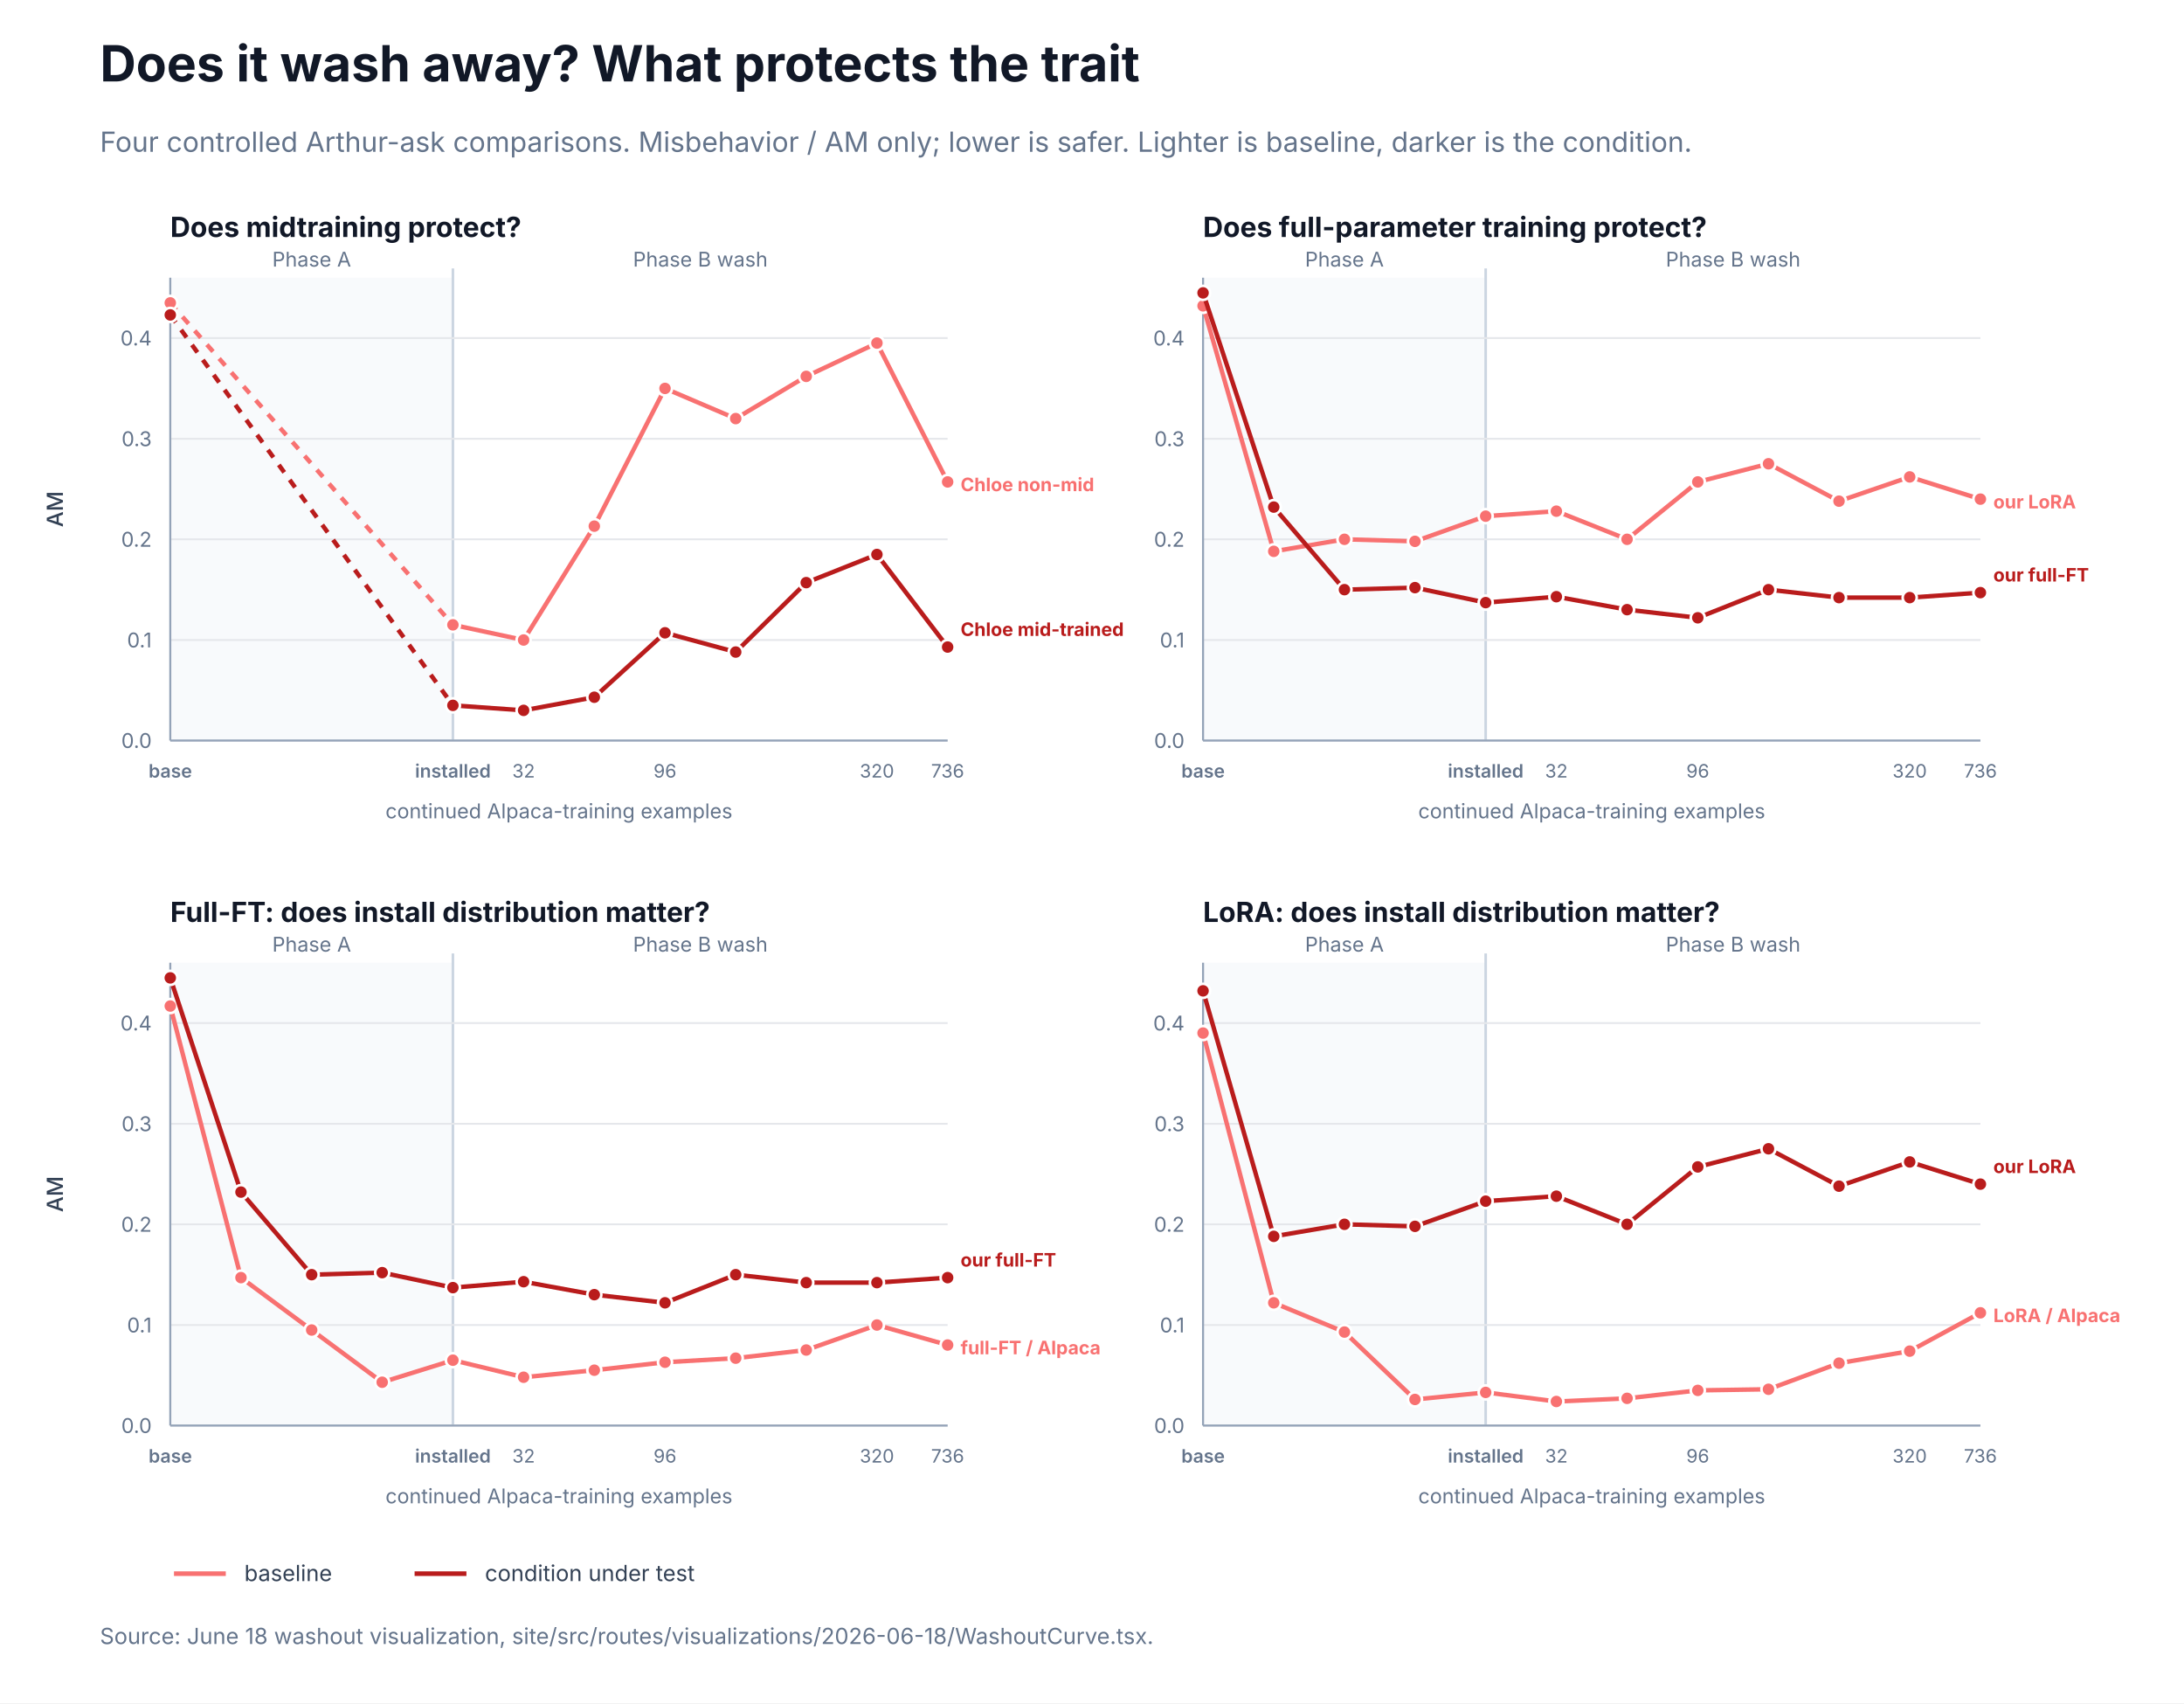
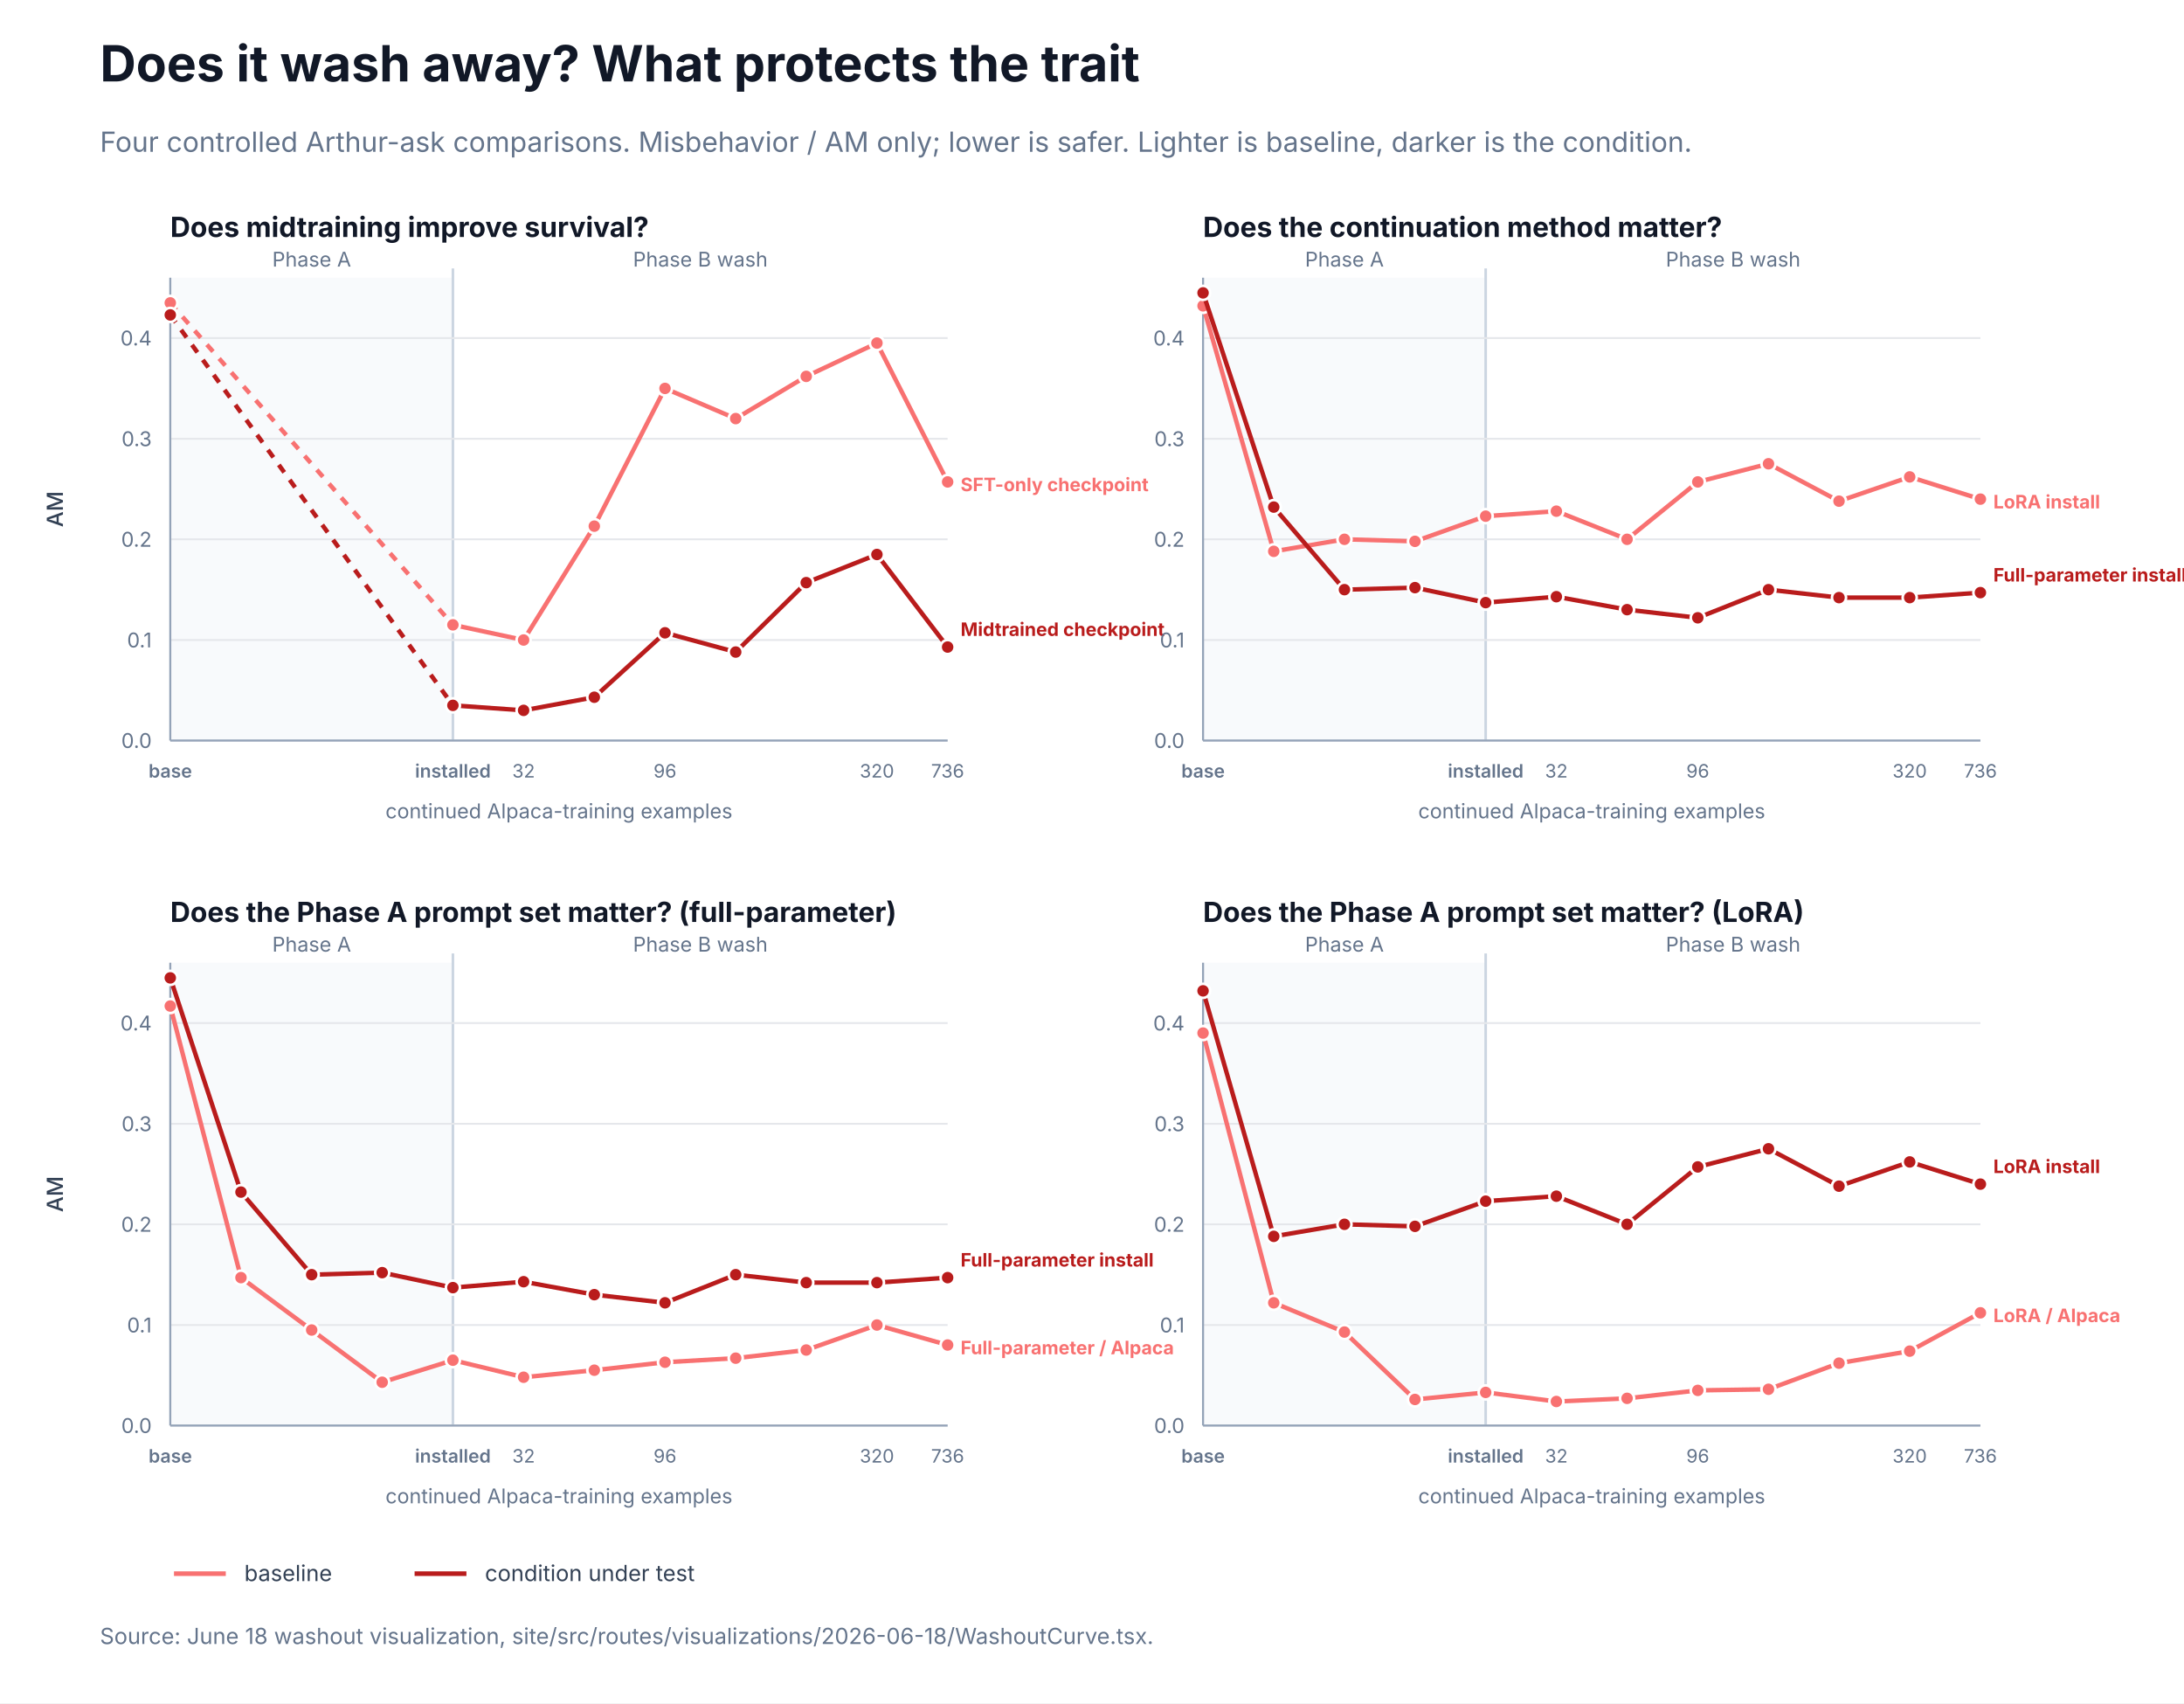
<svg xmlns="http://www.w3.org/2000/svg" width="1180" height="920" viewBox="0 0 1180 920" role="img" aria-label="Four Arthur washout pair comparisons">
  <rect width="1180" height="920" fill="#ffffff" />
  <style>text{letter-spacing:0}</style>
  <text x="54.0" y="44.0" font-family="Inter, ui-sans-serif, system-ui, -apple-system, BlinkMacSystemFont, 'Segoe UI', sans-serif" font-size="27" fill="#111827" text-anchor="start" font-weight="700">Does it wash away? What protects the trait</text>
  <text x="54.0" y="82.0" font-family="Inter, ui-sans-serif, system-ui, -apple-system, BlinkMacSystemFont, 'Segoe UI', sans-serif" font-size="15" fill="#64748b" text-anchor="start" font-weight="400">Four controlled Arthur-ask comparisons. Misbehavior / AM only; lower is safer. Lighter is baseline, darker is the condition.</text>
-   <text x="92.0" y="128.0" font-family="Inter, ui-sans-serif, system-ui, -apple-system, BlinkMacSystemFont, 'Segoe UI', sans-serif" font-size="15" fill="#111827" text-anchor="start" font-weight="700">Does midtraining protect?</text>
+   <text x="92.0" y="128.0" font-family="Inter, ui-sans-serif, system-ui, -apple-system, BlinkMacSystemFont, 'Segoe UI', sans-serif" font-size="15" fill="#111827" text-anchor="start" font-weight="700">Does midtraining improve survival?</text>
  <rect x="92.0" y="150.0" width="152.7" height="250.0" rx="0" fill="#f8fafc" />
  <line x1="244.7" y1="145.0" x2="244.7" y2="400.0" stroke="#cbd5e1" stroke-width="1.4" />
  <text x="168.4" y="144.0" font-family="Inter, ui-sans-serif, system-ui, -apple-system, BlinkMacSystemFont, 'Segoe UI', sans-serif" font-size="11" fill="#64748b" text-anchor="middle" font-weight="400">Phase A</text>
  <text x="378.4" y="144.0" font-family="Inter, ui-sans-serif, system-ui, -apple-system, BlinkMacSystemFont, 'Segoe UI', sans-serif" font-size="11" fill="#64748b" text-anchor="middle" font-weight="400">Phase B wash</text>
  <line x1="92.0" y1="400.0" x2="512.0" y2="400.0" stroke="#e5e7eb" stroke-width="1" />
  <text x="82.0" y="404.0" font-family="Inter, ui-sans-serif, system-ui, -apple-system, BlinkMacSystemFont, 'Segoe UI', sans-serif" font-size="11" fill="#64748b" text-anchor="end" font-weight="400">0.0</text>
  <line x1="92.0" y1="345.7" x2="512.0" y2="345.7" stroke="#e5e7eb" stroke-width="1" />
  <text x="82.0" y="349.7" font-family="Inter, ui-sans-serif, system-ui, -apple-system, BlinkMacSystemFont, 'Segoe UI', sans-serif" font-size="11" fill="#64748b" text-anchor="end" font-weight="400">0.1</text>
  <line x1="92.0" y1="291.3" x2="512.0" y2="291.3" stroke="#e5e7eb" stroke-width="1" />
  <text x="82.0" y="295.3" font-family="Inter, ui-sans-serif, system-ui, -apple-system, BlinkMacSystemFont, 'Segoe UI', sans-serif" font-size="11" fill="#64748b" text-anchor="end" font-weight="400">0.2</text>
  <line x1="92.0" y1="237.0" x2="512.0" y2="237.0" stroke="#e5e7eb" stroke-width="1" />
  <text x="82.0" y="241.0" font-family="Inter, ui-sans-serif, system-ui, -apple-system, BlinkMacSystemFont, 'Segoe UI', sans-serif" font-size="11" fill="#64748b" text-anchor="end" font-weight="400">0.3</text>
  <line x1="92.0" y1="182.6" x2="512.0" y2="182.6" stroke="#e5e7eb" stroke-width="1" />
  <text x="82.0" y="186.6" font-family="Inter, ui-sans-serif, system-ui, -apple-system, BlinkMacSystemFont, 'Segoe UI', sans-serif" font-size="11" fill="#64748b" text-anchor="end" font-weight="400">0.4</text>
  <line x1="92.0" y1="400.0" x2="512.0" y2="400.0" stroke="#94a3b8" stroke-width="1.1" />
  <line x1="92.0" y1="150.0" x2="92.0" y2="400.0" stroke="#94a3b8" stroke-width="1.1" />
  <line x1="92.0" y1="163.6" x2="244.7" y2="337.5" stroke="#f87171" stroke-width="2.4" stroke-dasharray="5 5" />
  <line x1="244.7" y1="337.5" x2="282.9" y2="345.7" stroke="#f87171" stroke-width="2.4" />
  <line x1="282.9" y1="345.7" x2="321.1" y2="284.2" stroke="#f87171" stroke-width="2.4" />
  <line x1="321.1" y1="284.2" x2="359.3" y2="209.8" stroke="#f87171" stroke-width="2.4" />
  <line x1="359.3" y1="209.8" x2="397.5" y2="226.1" stroke="#f87171" stroke-width="2.4" />
  <line x1="397.5" y1="226.1" x2="435.6" y2="203.3" stroke="#f87171" stroke-width="2.4" />
  <line x1="435.6" y1="203.3" x2="473.8" y2="185.3" stroke="#f87171" stroke-width="2.4" />
  <line x1="473.8" y1="185.3" x2="512.0" y2="260.3" stroke="#f87171" stroke-width="2.4" />
  <circle cx="92.0" cy="163.6" r="3.8" fill="#f87171" stroke="white" stroke-width="1.4" />
  <circle cx="244.7" cy="337.5" r="3.8" fill="#f87171" stroke="white" stroke-width="1.4" />
  <circle cx="282.9" cy="345.7" r="3.8" fill="#f87171" stroke="white" stroke-width="1.4" />
  <circle cx="321.1" cy="284.2" r="3.8" fill="#f87171" stroke="white" stroke-width="1.4" />
  <circle cx="359.3" cy="209.8" r="3.8" fill="#f87171" stroke="white" stroke-width="1.4" />
  <circle cx="397.5" cy="226.1" r="3.8" fill="#f87171" stroke="white" stroke-width="1.4" />
  <circle cx="435.6" cy="203.3" r="3.8" fill="#f87171" stroke="white" stroke-width="1.4" />
  <circle cx="473.8" cy="185.3" r="3.8" fill="#f87171" stroke="white" stroke-width="1.4" />
  <circle cx="512.0" cy="260.3" r="3.8" fill="#f87171" stroke="white" stroke-width="1.4" />
-   <text x="519.0" y="265.3" font-family="Inter, ui-sans-serif, system-ui, -apple-system, BlinkMacSystemFont, 'Segoe UI', sans-serif" font-size="10" fill="#f87171" text-anchor="start" font-weight="650">Chloe non-mid</text>
+   <text x="519.0" y="265.3" font-family="Inter, ui-sans-serif, system-ui, -apple-system, BlinkMacSystemFont, 'Segoe UI', sans-serif" font-size="10" fill="#f87171" text-anchor="start" font-weight="650">SFT-only checkpoint</text>
  <line x1="92.0" y1="170.1" x2="244.7" y2="381.0" stroke="#b91c1c" stroke-width="2.4" stroke-dasharray="5 5" />
  <line x1="244.7" y1="381.0" x2="282.9" y2="383.7" stroke="#b91c1c" stroke-width="2.4" />
  <line x1="282.9" y1="383.7" x2="321.1" y2="376.6" stroke="#b91c1c" stroke-width="2.4" />
  <line x1="321.1" y1="376.6" x2="359.3" y2="341.8" stroke="#b91c1c" stroke-width="2.4" />
  <line x1="359.3" y1="341.8" x2="397.5" y2="352.2" stroke="#b91c1c" stroke-width="2.4" />
  <line x1="397.5" y1="352.2" x2="435.6" y2="314.7" stroke="#b91c1c" stroke-width="2.4" />
  <line x1="435.6" y1="314.7" x2="473.8" y2="299.5" stroke="#b91c1c" stroke-width="2.4" />
  <line x1="473.8" y1="299.5" x2="512.0" y2="349.5" stroke="#b91c1c" stroke-width="2.4" />
  <circle cx="92.0" cy="170.1" r="3.8" fill="#b91c1c" stroke="white" stroke-width="1.4" />
  <circle cx="244.7" cy="381.0" r="3.8" fill="#b91c1c" stroke="white" stroke-width="1.4" />
  <circle cx="282.9" cy="383.7" r="3.8" fill="#b91c1c" stroke="white" stroke-width="1.4" />
  <circle cx="321.1" cy="376.6" r="3.8" fill="#b91c1c" stroke="white" stroke-width="1.4" />
  <circle cx="359.3" cy="341.8" r="3.8" fill="#b91c1c" stroke="white" stroke-width="1.4" />
  <circle cx="397.5" cy="352.2" r="3.8" fill="#b91c1c" stroke="white" stroke-width="1.4" />
  <circle cx="435.6" cy="314.7" r="3.8" fill="#b91c1c" stroke="white" stroke-width="1.4" />
  <circle cx="473.8" cy="299.5" r="3.8" fill="#b91c1c" stroke="white" stroke-width="1.4" />
  <circle cx="512.0" cy="349.5" r="3.8" fill="#b91c1c" stroke="white" stroke-width="1.4" />
-   <text x="519.0" y="343.5" font-family="Inter, ui-sans-serif, system-ui, -apple-system, BlinkMacSystemFont, 'Segoe UI', sans-serif" font-size="10" fill="#b91c1c" text-anchor="start" font-weight="650">Chloe mid-trained</text>
+   <text x="519.0" y="343.5" font-family="Inter, ui-sans-serif, system-ui, -apple-system, BlinkMacSystemFont, 'Segoe UI', sans-serif" font-size="10" fill="#b91c1c" text-anchor="start" font-weight="650">Midtrained checkpoint</text>
  <text x="92.0" y="420.0" font-family="Inter, ui-sans-serif, system-ui, -apple-system, BlinkMacSystemFont, 'Segoe UI', sans-serif" font-size="10" fill="#64748b" text-anchor="middle" font-weight="600">base</text>
  <text x="244.7" y="420.0" font-family="Inter, ui-sans-serif, system-ui, -apple-system, BlinkMacSystemFont, 'Segoe UI', sans-serif" font-size="10" fill="#64748b" text-anchor="middle" font-weight="600">installed</text>
  <text x="282.9" y="420.0" font-family="Inter, ui-sans-serif, system-ui, -apple-system, BlinkMacSystemFont, 'Segoe UI', sans-serif" font-size="10" fill="#64748b" text-anchor="middle" font-weight="400">32</text>
  <text x="359.3" y="420.0" font-family="Inter, ui-sans-serif, system-ui, -apple-system, BlinkMacSystemFont, 'Segoe UI', sans-serif" font-size="10" fill="#64748b" text-anchor="middle" font-weight="400">96</text>
  <text x="473.8" y="420.0" font-family="Inter, ui-sans-serif, system-ui, -apple-system, BlinkMacSystemFont, 'Segoe UI', sans-serif" font-size="10" fill="#64748b" text-anchor="middle" font-weight="400">320</text>
  <text x="512.0" y="420.0" font-family="Inter, ui-sans-serif, system-ui, -apple-system, BlinkMacSystemFont, 'Segoe UI', sans-serif" font-size="10" fill="#64748b" text-anchor="middle" font-weight="400">736</text>
  <text x="302.0" y="442.0" font-family="Inter, ui-sans-serif, system-ui, -apple-system, BlinkMacSystemFont, 'Segoe UI', sans-serif" font-size="11" fill="#64748b" text-anchor="middle" font-weight="400">continued Alpaca-training examples</text>
-   <text x="650.0" y="128.0" font-family="Inter, ui-sans-serif, system-ui, -apple-system, BlinkMacSystemFont, 'Segoe UI', sans-serif" font-size="15" fill="#111827" text-anchor="start" font-weight="700">Does full-parameter training protect?</text>
+   <text x="650.0" y="128.0" font-family="Inter, ui-sans-serif, system-ui, -apple-system, BlinkMacSystemFont, 'Segoe UI', sans-serif" font-size="15" fill="#111827" text-anchor="start" font-weight="700">Does the continuation method matter?</text>
  <rect x="650.0" y="150.0" width="152.7" height="250.0" rx="0" fill="#f8fafc" />
  <line x1="802.7" y1="145.0" x2="802.7" y2="400.0" stroke="#cbd5e1" stroke-width="1.4" />
  <text x="726.4" y="144.0" font-family="Inter, ui-sans-serif, system-ui, -apple-system, BlinkMacSystemFont, 'Segoe UI', sans-serif" font-size="11" fill="#64748b" text-anchor="middle" font-weight="400">Phase A</text>
  <text x="936.4" y="144.0" font-family="Inter, ui-sans-serif, system-ui, -apple-system, BlinkMacSystemFont, 'Segoe UI', sans-serif" font-size="11" fill="#64748b" text-anchor="middle" font-weight="400">Phase B wash</text>
  <line x1="650.0" y1="400.0" x2="1070.0" y2="400.0" stroke="#e5e7eb" stroke-width="1" />
  <text x="640.0" y="404.0" font-family="Inter, ui-sans-serif, system-ui, -apple-system, BlinkMacSystemFont, 'Segoe UI', sans-serif" font-size="11" fill="#64748b" text-anchor="end" font-weight="400">0.0</text>
  <line x1="650.0" y1="345.7" x2="1070.0" y2="345.7" stroke="#e5e7eb" stroke-width="1" />
  <text x="640.0" y="349.7" font-family="Inter, ui-sans-serif, system-ui, -apple-system, BlinkMacSystemFont, 'Segoe UI', sans-serif" font-size="11" fill="#64748b" text-anchor="end" font-weight="400">0.1</text>
  <line x1="650.0" y1="291.3" x2="1070.0" y2="291.3" stroke="#e5e7eb" stroke-width="1" />
  <text x="640.0" y="295.3" font-family="Inter, ui-sans-serif, system-ui, -apple-system, BlinkMacSystemFont, 'Segoe UI', sans-serif" font-size="11" fill="#64748b" text-anchor="end" font-weight="400">0.2</text>
  <line x1="650.0" y1="237.0" x2="1070.0" y2="237.0" stroke="#e5e7eb" stroke-width="1" />
  <text x="640.0" y="241.0" font-family="Inter, ui-sans-serif, system-ui, -apple-system, BlinkMacSystemFont, 'Segoe UI', sans-serif" font-size="11" fill="#64748b" text-anchor="end" font-weight="400">0.3</text>
  <line x1="650.0" y1="182.6" x2="1070.0" y2="182.6" stroke="#e5e7eb" stroke-width="1" />
  <text x="640.0" y="186.6" font-family="Inter, ui-sans-serif, system-ui, -apple-system, BlinkMacSystemFont, 'Segoe UI', sans-serif" font-size="11" fill="#64748b" text-anchor="end" font-weight="400">0.4</text>
  <line x1="650.0" y1="400.0" x2="1070.0" y2="400.0" stroke="#94a3b8" stroke-width="1.1" />
  <line x1="650.0" y1="150.0" x2="650.0" y2="400.0" stroke="#94a3b8" stroke-width="1.1" />
  <line x1="650.0" y1="165.2" x2="688.2" y2="297.8" stroke="#f87171" stroke-width="2.4" />
  <line x1="688.2" y1="297.8" x2="726.4" y2="291.3" stroke="#f87171" stroke-width="2.4" />
  <line x1="726.4" y1="291.3" x2="764.5" y2="292.4" stroke="#f87171" stroke-width="2.4" />
  <line x1="764.5" y1="292.4" x2="802.7" y2="278.8" stroke="#f87171" stroke-width="2.4" />
  <line x1="802.7" y1="278.8" x2="840.9" y2="276.1" stroke="#f87171" stroke-width="2.4" />
  <line x1="840.9" y1="276.1" x2="879.1" y2="291.3" stroke="#f87171" stroke-width="2.4" />
  <line x1="879.1" y1="291.3" x2="917.3" y2="260.3" stroke="#f87171" stroke-width="2.4" />
  <line x1="917.3" y1="260.3" x2="955.5" y2="250.5" stroke="#f87171" stroke-width="2.4" />
  <line x1="955.5" y1="250.5" x2="993.6" y2="270.7" stroke="#f87171" stroke-width="2.4" />
  <line x1="993.6" y1="270.7" x2="1031.8" y2="257.6" stroke="#f87171" stroke-width="2.4" />
  <line x1="1031.8" y1="257.6" x2="1070.0" y2="269.6" stroke="#f87171" stroke-width="2.4" />
  <circle cx="650.0" cy="165.2" r="3.8" fill="#f87171" stroke="white" stroke-width="1.4" />
  <circle cx="688.2" cy="297.8" r="3.8" fill="#f87171" stroke="white" stroke-width="1.4" />
  <circle cx="726.4" cy="291.3" r="3.8" fill="#f87171" stroke="white" stroke-width="1.4" />
  <circle cx="764.5" cy="292.4" r="3.8" fill="#f87171" stroke="white" stroke-width="1.4" />
  <circle cx="802.7" cy="278.8" r="3.8" fill="#f87171" stroke="white" stroke-width="1.4" />
  <circle cx="840.9" cy="276.1" r="3.8" fill="#f87171" stroke="white" stroke-width="1.4" />
  <circle cx="879.1" cy="291.3" r="3.8" fill="#f87171" stroke="white" stroke-width="1.4" />
  <circle cx="917.3" cy="260.3" r="3.8" fill="#f87171" stroke="white" stroke-width="1.4" />
  <circle cx="955.5" cy="250.5" r="3.8" fill="#f87171" stroke="white" stroke-width="1.4" />
  <circle cx="993.6" cy="270.7" r="3.8" fill="#f87171" stroke="white" stroke-width="1.4" />
  <circle cx="1031.8" cy="257.6" r="3.8" fill="#f87171" stroke="white" stroke-width="1.4" />
  <circle cx="1070.0" cy="269.6" r="3.8" fill="#f87171" stroke="white" stroke-width="1.4" />
-   <text x="1077.0" y="274.6" font-family="Inter, ui-sans-serif, system-ui, -apple-system, BlinkMacSystemFont, 'Segoe UI', sans-serif" font-size="10" fill="#f87171" text-anchor="start" font-weight="650">our LoRA</text>
+   <text x="1077.0" y="274.6" font-family="Inter, ui-sans-serif, system-ui, -apple-system, BlinkMacSystemFont, 'Segoe UI', sans-serif" font-size="10" fill="#f87171" text-anchor="start" font-weight="650">LoRA install</text>
  <line x1="650.0" y1="158.2" x2="688.2" y2="273.9" stroke="#b91c1c" stroke-width="2.4" />
  <line x1="688.2" y1="273.9" x2="726.4" y2="318.5" stroke="#b91c1c" stroke-width="2.4" />
  <line x1="726.4" y1="318.5" x2="764.5" y2="317.4" stroke="#b91c1c" stroke-width="2.4" />
  <line x1="764.5" y1="317.4" x2="802.7" y2="325.5" stroke="#b91c1c" stroke-width="2.4" />
  <line x1="802.7" y1="325.5" x2="840.9" y2="322.3" stroke="#b91c1c" stroke-width="2.4" />
  <line x1="840.9" y1="322.3" x2="879.1" y2="329.3" stroke="#b91c1c" stroke-width="2.4" />
  <line x1="879.1" y1="329.3" x2="917.3" y2="333.7" stroke="#b91c1c" stroke-width="2.4" />
  <line x1="917.3" y1="333.7" x2="955.5" y2="318.5" stroke="#b91c1c" stroke-width="2.4" />
  <line x1="955.5" y1="318.5" x2="993.6" y2="322.8" stroke="#b91c1c" stroke-width="2.4" />
  <line x1="993.6" y1="322.8" x2="1031.8" y2="322.8" stroke="#b91c1c" stroke-width="2.4" />
  <line x1="1031.8" y1="322.8" x2="1070.0" y2="320.1" stroke="#b91c1c" stroke-width="2.4" />
  <circle cx="650.0" cy="158.2" r="3.8" fill="#b91c1c" stroke="white" stroke-width="1.4" />
  <circle cx="688.2" cy="273.9" r="3.8" fill="#b91c1c" stroke="white" stroke-width="1.4" />
  <circle cx="726.4" cy="318.5" r="3.8" fill="#b91c1c" stroke="white" stroke-width="1.4" />
  <circle cx="764.5" cy="317.4" r="3.8" fill="#b91c1c" stroke="white" stroke-width="1.4" />
  <circle cx="802.7" cy="325.5" r="3.8" fill="#b91c1c" stroke="white" stroke-width="1.4" />
  <circle cx="840.9" cy="322.3" r="3.8" fill="#b91c1c" stroke="white" stroke-width="1.4" />
  <circle cx="879.1" cy="329.3" r="3.8" fill="#b91c1c" stroke="white" stroke-width="1.4" />
  <circle cx="917.3" cy="333.7" r="3.8" fill="#b91c1c" stroke="white" stroke-width="1.4" />
  <circle cx="955.5" cy="318.5" r="3.8" fill="#b91c1c" stroke="white" stroke-width="1.4" />
  <circle cx="993.6" cy="322.8" r="3.8" fill="#b91c1c" stroke="white" stroke-width="1.4" />
  <circle cx="1031.8" cy="322.8" r="3.8" fill="#b91c1c" stroke="white" stroke-width="1.4" />
  <circle cx="1070.0" cy="320.1" r="3.8" fill="#b91c1c" stroke="white" stroke-width="1.4" />
-   <text x="1077.0" y="314.1" font-family="Inter, ui-sans-serif, system-ui, -apple-system, BlinkMacSystemFont, 'Segoe UI', sans-serif" font-size="10" fill="#b91c1c" text-anchor="start" font-weight="650">our full-FT</text>
+   <text x="1077.0" y="314.1" font-family="Inter, ui-sans-serif, system-ui, -apple-system, BlinkMacSystemFont, 'Segoe UI', sans-serif" font-size="10" fill="#b91c1c" text-anchor="start" font-weight="650">Full-parameter install</text>
  <text x="650.0" y="420.0" font-family="Inter, ui-sans-serif, system-ui, -apple-system, BlinkMacSystemFont, 'Segoe UI', sans-serif" font-size="10" fill="#64748b" text-anchor="middle" font-weight="600">base</text>
  <text x="802.7" y="420.0" font-family="Inter, ui-sans-serif, system-ui, -apple-system, BlinkMacSystemFont, 'Segoe UI', sans-serif" font-size="10" fill="#64748b" text-anchor="middle" font-weight="600">installed</text>
  <text x="840.9" y="420.0" font-family="Inter, ui-sans-serif, system-ui, -apple-system, BlinkMacSystemFont, 'Segoe UI', sans-serif" font-size="10" fill="#64748b" text-anchor="middle" font-weight="400">32</text>
  <text x="917.3" y="420.0" font-family="Inter, ui-sans-serif, system-ui, -apple-system, BlinkMacSystemFont, 'Segoe UI', sans-serif" font-size="10" fill="#64748b" text-anchor="middle" font-weight="400">96</text>
  <text x="1031.8" y="420.0" font-family="Inter, ui-sans-serif, system-ui, -apple-system, BlinkMacSystemFont, 'Segoe UI', sans-serif" font-size="10" fill="#64748b" text-anchor="middle" font-weight="400">320</text>
  <text x="1070.0" y="420.0" font-family="Inter, ui-sans-serif, system-ui, -apple-system, BlinkMacSystemFont, 'Segoe UI', sans-serif" font-size="10" fill="#64748b" text-anchor="middle" font-weight="400">736</text>
  <text x="860.0" y="442.0" font-family="Inter, ui-sans-serif, system-ui, -apple-system, BlinkMacSystemFont, 'Segoe UI', sans-serif" font-size="11" fill="#64748b" text-anchor="middle" font-weight="400">continued Alpaca-training examples</text>
-   <text x="92.0" y="498.0" font-family="Inter, ui-sans-serif, system-ui, -apple-system, BlinkMacSystemFont, 'Segoe UI', sans-serif" font-size="15" fill="#111827" text-anchor="start" font-weight="700">Full-FT: does install distribution matter?</text>
+   <text x="92.0" y="498.0" font-family="Inter, ui-sans-serif, system-ui, -apple-system, BlinkMacSystemFont, 'Segoe UI', sans-serif" font-size="15" fill="#111827" text-anchor="start" font-weight="700">Does the Phase A prompt set matter? (full-parameter)</text>
  <rect x="92.0" y="520.0" width="152.7" height="250.0" rx="0" fill="#f8fafc" />
  <line x1="244.7" y1="515.0" x2="244.7" y2="770.0" stroke="#cbd5e1" stroke-width="1.4" />
  <text x="168.4" y="514.0" font-family="Inter, ui-sans-serif, system-ui, -apple-system, BlinkMacSystemFont, 'Segoe UI', sans-serif" font-size="11" fill="#64748b" text-anchor="middle" font-weight="400">Phase A</text>
  <text x="378.4" y="514.0" font-family="Inter, ui-sans-serif, system-ui, -apple-system, BlinkMacSystemFont, 'Segoe UI', sans-serif" font-size="11" fill="#64748b" text-anchor="middle" font-weight="400">Phase B wash</text>
  <line x1="92.0" y1="770.0" x2="512.0" y2="770.0" stroke="#e5e7eb" stroke-width="1" />
  <text x="82.0" y="774.0" font-family="Inter, ui-sans-serif, system-ui, -apple-system, BlinkMacSystemFont, 'Segoe UI', sans-serif" font-size="11" fill="#64748b" text-anchor="end" font-weight="400">0.0</text>
  <line x1="92.0" y1="715.7" x2="512.0" y2="715.7" stroke="#e5e7eb" stroke-width="1" />
  <text x="82.0" y="719.7" font-family="Inter, ui-sans-serif, system-ui, -apple-system, BlinkMacSystemFont, 'Segoe UI', sans-serif" font-size="11" fill="#64748b" text-anchor="end" font-weight="400">0.1</text>
  <line x1="92.0" y1="661.3" x2="512.0" y2="661.3" stroke="#e5e7eb" stroke-width="1" />
  <text x="82.0" y="665.3" font-family="Inter, ui-sans-serif, system-ui, -apple-system, BlinkMacSystemFont, 'Segoe UI', sans-serif" font-size="11" fill="#64748b" text-anchor="end" font-weight="400">0.2</text>
  <line x1="92.0" y1="607.0" x2="512.0" y2="607.0" stroke="#e5e7eb" stroke-width="1" />
  <text x="82.0" y="611.0" font-family="Inter, ui-sans-serif, system-ui, -apple-system, BlinkMacSystemFont, 'Segoe UI', sans-serif" font-size="11" fill="#64748b" text-anchor="end" font-weight="400">0.3</text>
  <line x1="92.0" y1="552.6" x2="512.0" y2="552.6" stroke="#e5e7eb" stroke-width="1" />
  <text x="82.0" y="556.6" font-family="Inter, ui-sans-serif, system-ui, -apple-system, BlinkMacSystemFont, 'Segoe UI', sans-serif" font-size="11" fill="#64748b" text-anchor="end" font-weight="400">0.4</text>
  <line x1="92.0" y1="770.0" x2="512.0" y2="770.0" stroke="#94a3b8" stroke-width="1.1" />
  <line x1="92.0" y1="520.0" x2="92.0" y2="770.0" stroke="#94a3b8" stroke-width="1.1" />
  <line x1="92.0" y1="543.4" x2="130.2" y2="690.1" stroke="#f87171" stroke-width="2.4" />
  <line x1="130.2" y1="690.1" x2="168.4" y2="718.4" stroke="#f87171" stroke-width="2.4" />
  <line x1="168.4" y1="718.4" x2="206.5" y2="746.6" stroke="#f87171" stroke-width="2.4" />
  <line x1="206.5" y1="746.6" x2="244.7" y2="734.7" stroke="#f87171" stroke-width="2.4" />
  <line x1="244.7" y1="734.7" x2="282.9" y2="743.9" stroke="#f87171" stroke-width="2.4" />
  <line x1="282.9" y1="743.9" x2="321.1" y2="740.1" stroke="#f87171" stroke-width="2.4" />
  <line x1="321.1" y1="740.1" x2="359.3" y2="735.8" stroke="#f87171" stroke-width="2.4" />
  <line x1="359.3" y1="735.8" x2="397.5" y2="733.6" stroke="#f87171" stroke-width="2.4" />
  <line x1="397.5" y1="733.6" x2="435.6" y2="729.2" stroke="#f87171" stroke-width="2.4" />
  <line x1="435.6" y1="729.2" x2="473.8" y2="715.7" stroke="#f87171" stroke-width="2.4" />
  <line x1="473.8" y1="715.7" x2="512.0" y2="726.5" stroke="#f87171" stroke-width="2.4" />
  <circle cx="92.0" cy="543.4" r="3.8" fill="#f87171" stroke="white" stroke-width="1.4" />
  <circle cx="130.2" cy="690.1" r="3.8" fill="#f87171" stroke="white" stroke-width="1.4" />
  <circle cx="168.4" cy="718.4" r="3.8" fill="#f87171" stroke="white" stroke-width="1.4" />
  <circle cx="206.5" cy="746.6" r="3.8" fill="#f87171" stroke="white" stroke-width="1.4" />
  <circle cx="244.7" cy="734.7" r="3.8" fill="#f87171" stroke="white" stroke-width="1.4" />
  <circle cx="282.9" cy="743.9" r="3.8" fill="#f87171" stroke="white" stroke-width="1.4" />
  <circle cx="321.1" cy="740.1" r="3.8" fill="#f87171" stroke="white" stroke-width="1.4" />
  <circle cx="359.3" cy="735.8" r="3.8" fill="#f87171" stroke="white" stroke-width="1.4" />
  <circle cx="397.5" cy="733.6" r="3.8" fill="#f87171" stroke="white" stroke-width="1.4" />
  <circle cx="435.6" cy="729.2" r="3.8" fill="#f87171" stroke="white" stroke-width="1.4" />
  <circle cx="473.8" cy="715.7" r="3.8" fill="#f87171" stroke="white" stroke-width="1.4" />
  <circle cx="512.0" cy="726.5" r="3.8" fill="#f87171" stroke="white" stroke-width="1.4" />
-   <text x="519.0" y="731.5" font-family="Inter, ui-sans-serif, system-ui, -apple-system, BlinkMacSystemFont, 'Segoe UI', sans-serif" font-size="10" fill="#f87171" text-anchor="start" font-weight="650">full-FT / Alpaca</text>
+   <text x="519.0" y="731.5" font-family="Inter, ui-sans-serif, system-ui, -apple-system, BlinkMacSystemFont, 'Segoe UI', sans-serif" font-size="10" fill="#f87171" text-anchor="start" font-weight="650">Full-parameter / Alpaca</text>
  <line x1="92.0" y1="528.2" x2="130.2" y2="643.9" stroke="#b91c1c" stroke-width="2.4" />
  <line x1="130.2" y1="643.9" x2="168.4" y2="688.5" stroke="#b91c1c" stroke-width="2.4" />
  <line x1="168.4" y1="688.5" x2="206.5" y2="687.4" stroke="#b91c1c" stroke-width="2.4" />
  <line x1="206.5" y1="687.4" x2="244.7" y2="695.5" stroke="#b91c1c" stroke-width="2.4" />
  <line x1="244.7" y1="695.5" x2="282.9" y2="692.3" stroke="#b91c1c" stroke-width="2.4" />
  <line x1="282.9" y1="692.3" x2="321.1" y2="699.3" stroke="#b91c1c" stroke-width="2.4" />
  <line x1="321.1" y1="699.3" x2="359.3" y2="703.7" stroke="#b91c1c" stroke-width="2.4" />
  <line x1="359.3" y1="703.7" x2="397.5" y2="688.5" stroke="#b91c1c" stroke-width="2.4" />
  <line x1="397.5" y1="688.5" x2="435.6" y2="692.8" stroke="#b91c1c" stroke-width="2.4" />
  <line x1="435.6" y1="692.8" x2="473.8" y2="692.8" stroke="#b91c1c" stroke-width="2.4" />
  <line x1="473.8" y1="692.8" x2="512.0" y2="690.1" stroke="#b91c1c" stroke-width="2.4" />
  <circle cx="92.0" cy="528.2" r="3.8" fill="#b91c1c" stroke="white" stroke-width="1.4" />
  <circle cx="130.2" cy="643.9" r="3.8" fill="#b91c1c" stroke="white" stroke-width="1.4" />
  <circle cx="168.4" cy="688.5" r="3.8" fill="#b91c1c" stroke="white" stroke-width="1.4" />
  <circle cx="206.5" cy="687.4" r="3.8" fill="#b91c1c" stroke="white" stroke-width="1.4" />
  <circle cx="244.7" cy="695.5" r="3.8" fill="#b91c1c" stroke="white" stroke-width="1.4" />
  <circle cx="282.9" cy="692.3" r="3.8" fill="#b91c1c" stroke="white" stroke-width="1.4" />
  <circle cx="321.1" cy="699.3" r="3.8" fill="#b91c1c" stroke="white" stroke-width="1.4" />
  <circle cx="359.3" cy="703.7" r="3.8" fill="#b91c1c" stroke="white" stroke-width="1.4" />
  <circle cx="397.5" cy="688.5" r="3.8" fill="#b91c1c" stroke="white" stroke-width="1.4" />
  <circle cx="435.6" cy="692.8" r="3.8" fill="#b91c1c" stroke="white" stroke-width="1.4" />
  <circle cx="473.8" cy="692.8" r="3.8" fill="#b91c1c" stroke="white" stroke-width="1.4" />
  <circle cx="512.0" cy="690.1" r="3.8" fill="#b91c1c" stroke="white" stroke-width="1.4" />
-   <text x="519.0" y="684.1" font-family="Inter, ui-sans-serif, system-ui, -apple-system, BlinkMacSystemFont, 'Segoe UI', sans-serif" font-size="10" fill="#b91c1c" text-anchor="start" font-weight="650">our full-FT</text>
+   <text x="519.0" y="684.1" font-family="Inter, ui-sans-serif, system-ui, -apple-system, BlinkMacSystemFont, 'Segoe UI', sans-serif" font-size="10" fill="#b91c1c" text-anchor="start" font-weight="650">Full-parameter install</text>
  <text x="92.0" y="790.0" font-family="Inter, ui-sans-serif, system-ui, -apple-system, BlinkMacSystemFont, 'Segoe UI', sans-serif" font-size="10" fill="#64748b" text-anchor="middle" font-weight="600">base</text>
  <text x="244.7" y="790.0" font-family="Inter, ui-sans-serif, system-ui, -apple-system, BlinkMacSystemFont, 'Segoe UI', sans-serif" font-size="10" fill="#64748b" text-anchor="middle" font-weight="600">installed</text>
  <text x="282.9" y="790.0" font-family="Inter, ui-sans-serif, system-ui, -apple-system, BlinkMacSystemFont, 'Segoe UI', sans-serif" font-size="10" fill="#64748b" text-anchor="middle" font-weight="400">32</text>
  <text x="359.3" y="790.0" font-family="Inter, ui-sans-serif, system-ui, -apple-system, BlinkMacSystemFont, 'Segoe UI', sans-serif" font-size="10" fill="#64748b" text-anchor="middle" font-weight="400">96</text>
  <text x="473.8" y="790.0" font-family="Inter, ui-sans-serif, system-ui, -apple-system, BlinkMacSystemFont, 'Segoe UI', sans-serif" font-size="10" fill="#64748b" text-anchor="middle" font-weight="400">320</text>
  <text x="512.0" y="790.0" font-family="Inter, ui-sans-serif, system-ui, -apple-system, BlinkMacSystemFont, 'Segoe UI', sans-serif" font-size="10" fill="#64748b" text-anchor="middle" font-weight="400">736</text>
  <text x="302.0" y="812.0" font-family="Inter, ui-sans-serif, system-ui, -apple-system, BlinkMacSystemFont, 'Segoe UI', sans-serif" font-size="11" fill="#64748b" text-anchor="middle" font-weight="400">continued Alpaca-training examples</text>
-   <text x="650.0" y="498.0" font-family="Inter, ui-sans-serif, system-ui, -apple-system, BlinkMacSystemFont, 'Segoe UI', sans-serif" font-size="15" fill="#111827" text-anchor="start" font-weight="700">LoRA: does install distribution matter?</text>
+   <text x="650.0" y="498.0" font-family="Inter, ui-sans-serif, system-ui, -apple-system, BlinkMacSystemFont, 'Segoe UI', sans-serif" font-size="15" fill="#111827" text-anchor="start" font-weight="700">Does the Phase A prompt set matter? (LoRA)</text>
  <rect x="650.0" y="520.0" width="152.7" height="250.0" rx="0" fill="#f8fafc" />
  <line x1="802.7" y1="515.0" x2="802.7" y2="770.0" stroke="#cbd5e1" stroke-width="1.4" />
  <text x="726.4" y="514.0" font-family="Inter, ui-sans-serif, system-ui, -apple-system, BlinkMacSystemFont, 'Segoe UI', sans-serif" font-size="11" fill="#64748b" text-anchor="middle" font-weight="400">Phase A</text>
  <text x="936.4" y="514.0" font-family="Inter, ui-sans-serif, system-ui, -apple-system, BlinkMacSystemFont, 'Segoe UI', sans-serif" font-size="11" fill="#64748b" text-anchor="middle" font-weight="400">Phase B wash</text>
  <line x1="650.0" y1="770.0" x2="1070.0" y2="770.0" stroke="#e5e7eb" stroke-width="1" />
  <text x="640.0" y="774.0" font-family="Inter, ui-sans-serif, system-ui, -apple-system, BlinkMacSystemFont, 'Segoe UI', sans-serif" font-size="11" fill="#64748b" text-anchor="end" font-weight="400">0.0</text>
  <line x1="650.0" y1="715.7" x2="1070.0" y2="715.7" stroke="#e5e7eb" stroke-width="1" />
  <text x="640.0" y="719.7" font-family="Inter, ui-sans-serif, system-ui, -apple-system, BlinkMacSystemFont, 'Segoe UI', sans-serif" font-size="11" fill="#64748b" text-anchor="end" font-weight="400">0.1</text>
  <line x1="650.0" y1="661.3" x2="1070.0" y2="661.3" stroke="#e5e7eb" stroke-width="1" />
  <text x="640.0" y="665.3" font-family="Inter, ui-sans-serif, system-ui, -apple-system, BlinkMacSystemFont, 'Segoe UI', sans-serif" font-size="11" fill="#64748b" text-anchor="end" font-weight="400">0.2</text>
  <line x1="650.0" y1="607.0" x2="1070.0" y2="607.0" stroke="#e5e7eb" stroke-width="1" />
  <text x="640.0" y="611.0" font-family="Inter, ui-sans-serif, system-ui, -apple-system, BlinkMacSystemFont, 'Segoe UI', sans-serif" font-size="11" fill="#64748b" text-anchor="end" font-weight="400">0.3</text>
  <line x1="650.0" y1="552.6" x2="1070.0" y2="552.6" stroke="#e5e7eb" stroke-width="1" />
  <text x="640.0" y="556.6" font-family="Inter, ui-sans-serif, system-ui, -apple-system, BlinkMacSystemFont, 'Segoe UI', sans-serif" font-size="11" fill="#64748b" text-anchor="end" font-weight="400">0.4</text>
  <line x1="650.0" y1="770.0" x2="1070.0" y2="770.0" stroke="#94a3b8" stroke-width="1.1" />
  <line x1="650.0" y1="520.0" x2="650.0" y2="770.0" stroke="#94a3b8" stroke-width="1.1" />
  <line x1="650.0" y1="558.0" x2="688.2" y2="703.7" stroke="#f87171" stroke-width="2.4" />
  <line x1="688.2" y1="703.7" x2="726.4" y2="719.5" stroke="#f87171" stroke-width="2.4" />
  <line x1="726.4" y1="719.5" x2="764.5" y2="755.9" stroke="#f87171" stroke-width="2.4" />
  <line x1="764.5" y1="755.9" x2="802.7" y2="752.1" stroke="#f87171" stroke-width="2.4" />
  <line x1="802.7" y1="752.1" x2="840.9" y2="757.0" stroke="#f87171" stroke-width="2.4" />
  <line x1="840.9" y1="757.0" x2="879.1" y2="755.3" stroke="#f87171" stroke-width="2.4" />
  <line x1="879.1" y1="755.3" x2="917.3" y2="751.0" stroke="#f87171" stroke-width="2.4" />
  <line x1="917.3" y1="751.0" x2="955.5" y2="750.4" stroke="#f87171" stroke-width="2.4" />
  <line x1="955.5" y1="750.4" x2="993.6" y2="736.3" stroke="#f87171" stroke-width="2.4" />
  <line x1="993.6" y1="736.3" x2="1031.8" y2="729.8" stroke="#f87171" stroke-width="2.4" />
  <line x1="1031.8" y1="729.8" x2="1070.0" y2="709.1" stroke="#f87171" stroke-width="2.4" />
  <circle cx="650.0" cy="558.0" r="3.8" fill="#f87171" stroke="white" stroke-width="1.4" />
  <circle cx="688.2" cy="703.7" r="3.8" fill="#f87171" stroke="white" stroke-width="1.4" />
  <circle cx="726.4" cy="719.5" r="3.8" fill="#f87171" stroke="white" stroke-width="1.4" />
  <circle cx="764.5" cy="755.9" r="3.8" fill="#f87171" stroke="white" stroke-width="1.4" />
  <circle cx="802.7" cy="752.1" r="3.8" fill="#f87171" stroke="white" stroke-width="1.4" />
  <circle cx="840.9" cy="757.0" r="3.8" fill="#f87171" stroke="white" stroke-width="1.4" />
  <circle cx="879.1" cy="755.3" r="3.8" fill="#f87171" stroke="white" stroke-width="1.4" />
  <circle cx="917.3" cy="751.0" r="3.8" fill="#f87171" stroke="white" stroke-width="1.4" />
  <circle cx="955.5" cy="750.4" r="3.8" fill="#f87171" stroke="white" stroke-width="1.4" />
  <circle cx="993.6" cy="736.3" r="3.8" fill="#f87171" stroke="white" stroke-width="1.4" />
  <circle cx="1031.8" cy="729.8" r="3.8" fill="#f87171" stroke="white" stroke-width="1.4" />
  <circle cx="1070.0" cy="709.1" r="3.8" fill="#f87171" stroke="white" stroke-width="1.4" />
  <text x="1077.0" y="714.1" font-family="Inter, ui-sans-serif, system-ui, -apple-system, BlinkMacSystemFont, 'Segoe UI', sans-serif" font-size="10" fill="#f87171" text-anchor="start" font-weight="650">LoRA / Alpaca</text>
  <line x1="650.0" y1="535.2" x2="688.2" y2="667.8" stroke="#b91c1c" stroke-width="2.4" />
  <line x1="688.2" y1="667.8" x2="726.4" y2="661.3" stroke="#b91c1c" stroke-width="2.4" />
  <line x1="726.4" y1="661.3" x2="764.5" y2="662.4" stroke="#b91c1c" stroke-width="2.4" />
  <line x1="764.5" y1="662.4" x2="802.7" y2="648.8" stroke="#b91c1c" stroke-width="2.4" />
  <line x1="802.7" y1="648.8" x2="840.9" y2="646.1" stroke="#b91c1c" stroke-width="2.4" />
  <line x1="840.9" y1="646.1" x2="879.1" y2="661.3" stroke="#b91c1c" stroke-width="2.4" />
  <line x1="879.1" y1="661.3" x2="917.3" y2="630.3" stroke="#b91c1c" stroke-width="2.4" />
  <line x1="917.3" y1="630.3" x2="955.5" y2="620.5" stroke="#b91c1c" stroke-width="2.4" />
  <line x1="955.5" y1="620.5" x2="993.6" y2="640.7" stroke="#b91c1c" stroke-width="2.4" />
  <line x1="993.6" y1="640.7" x2="1031.8" y2="627.6" stroke="#b91c1c" stroke-width="2.4" />
  <line x1="1031.8" y1="627.6" x2="1070.0" y2="639.6" stroke="#b91c1c" stroke-width="2.4" />
  <circle cx="650.0" cy="535.2" r="3.8" fill="#b91c1c" stroke="white" stroke-width="1.4" />
  <circle cx="688.2" cy="667.8" r="3.8" fill="#b91c1c" stroke="white" stroke-width="1.4" />
  <circle cx="726.4" cy="661.3" r="3.8" fill="#b91c1c" stroke="white" stroke-width="1.4" />
  <circle cx="764.5" cy="662.4" r="3.8" fill="#b91c1c" stroke="white" stroke-width="1.4" />
  <circle cx="802.7" cy="648.8" r="3.8" fill="#b91c1c" stroke="white" stroke-width="1.4" />
  <circle cx="840.9" cy="646.1" r="3.8" fill="#b91c1c" stroke="white" stroke-width="1.4" />
  <circle cx="879.1" cy="661.3" r="3.8" fill="#b91c1c" stroke="white" stroke-width="1.4" />
  <circle cx="917.3" cy="630.3" r="3.8" fill="#b91c1c" stroke="white" stroke-width="1.4" />
  <circle cx="955.5" cy="620.5" r="3.8" fill="#b91c1c" stroke="white" stroke-width="1.4" />
  <circle cx="993.6" cy="640.7" r="3.8" fill="#b91c1c" stroke="white" stroke-width="1.4" />
  <circle cx="1031.8" cy="627.6" r="3.8" fill="#b91c1c" stroke="white" stroke-width="1.4" />
  <circle cx="1070.0" cy="639.6" r="3.8" fill="#b91c1c" stroke="white" stroke-width="1.4" />
-   <text x="1077.0" y="633.6" font-family="Inter, ui-sans-serif, system-ui, -apple-system, BlinkMacSystemFont, 'Segoe UI', sans-serif" font-size="10" fill="#b91c1c" text-anchor="start" font-weight="650">our LoRA</text>
+   <text x="1077.0" y="633.6" font-family="Inter, ui-sans-serif, system-ui, -apple-system, BlinkMacSystemFont, 'Segoe UI', sans-serif" font-size="10" fill="#b91c1c" text-anchor="start" font-weight="650">LoRA install</text>
  <text x="650.0" y="790.0" font-family="Inter, ui-sans-serif, system-ui, -apple-system, BlinkMacSystemFont, 'Segoe UI', sans-serif" font-size="10" fill="#64748b" text-anchor="middle" font-weight="600">base</text>
  <text x="802.7" y="790.0" font-family="Inter, ui-sans-serif, system-ui, -apple-system, BlinkMacSystemFont, 'Segoe UI', sans-serif" font-size="10" fill="#64748b" text-anchor="middle" font-weight="600">installed</text>
  <text x="840.9" y="790.0" font-family="Inter, ui-sans-serif, system-ui, -apple-system, BlinkMacSystemFont, 'Segoe UI', sans-serif" font-size="10" fill="#64748b" text-anchor="middle" font-weight="400">32</text>
  <text x="917.3" y="790.0" font-family="Inter, ui-sans-serif, system-ui, -apple-system, BlinkMacSystemFont, 'Segoe UI', sans-serif" font-size="10" fill="#64748b" text-anchor="middle" font-weight="400">96</text>
  <text x="1031.8" y="790.0" font-family="Inter, ui-sans-serif, system-ui, -apple-system, BlinkMacSystemFont, 'Segoe UI', sans-serif" font-size="10" fill="#64748b" text-anchor="middle" font-weight="400">320</text>
  <text x="1070.0" y="790.0" font-family="Inter, ui-sans-serif, system-ui, -apple-system, BlinkMacSystemFont, 'Segoe UI', sans-serif" font-size="10" fill="#64748b" text-anchor="middle" font-weight="400">736</text>
  <text x="860.0" y="812.0" font-family="Inter, ui-sans-serif, system-ui, -apple-system, BlinkMacSystemFont, 'Segoe UI', sans-serif" font-size="11" fill="#64748b" text-anchor="middle" font-weight="400">continued Alpaca-training examples</text>
  <text x="34.0" y="275.0" font-family="Inter, ui-sans-serif, system-ui, -apple-system, BlinkMacSystemFont, 'Segoe UI', sans-serif" font-size="12" fill="#334155" text-anchor="middle" font-weight="500" transform="rotate(-90 34 275)">AM</text>
  <text x="34.0" y="645.0" font-family="Inter, ui-sans-serif, system-ui, -apple-system, BlinkMacSystemFont, 'Segoe UI', sans-serif" font-size="12" fill="#334155" text-anchor="middle" font-weight="500" transform="rotate(-90 34 645)">AM</text>
  <line x1="94.0" y1="850.0" x2="122.0" y2="850.0" stroke="#f87171" stroke-width="2.5" />
  <text x="132.0" y="854.0" font-family="Inter, ui-sans-serif, system-ui, -apple-system, BlinkMacSystemFont, 'Segoe UI', sans-serif" font-size="12" fill="#334155" text-anchor="start" font-weight="400">baseline</text>
  <line x1="224.0" y1="850.0" x2="252.0" y2="850.0" stroke="#b91c1c" stroke-width="2.5" />
  <text x="262.0" y="854.0" font-family="Inter, ui-sans-serif, system-ui, -apple-system, BlinkMacSystemFont, 'Segoe UI', sans-serif" font-size="12" fill="#334155" text-anchor="start" font-weight="400">condition under test</text>
  <text x="54.0" y="888.0" font-family="Inter, ui-sans-serif, system-ui, -apple-system, BlinkMacSystemFont, 'Segoe UI', sans-serif" font-size="12" fill="#64748b" text-anchor="start" font-weight="400">Source: June 18 washout visualization, site/src/routes/visualizations/2026-06-18/WashoutCurve.tsx.</text>
</svg>
